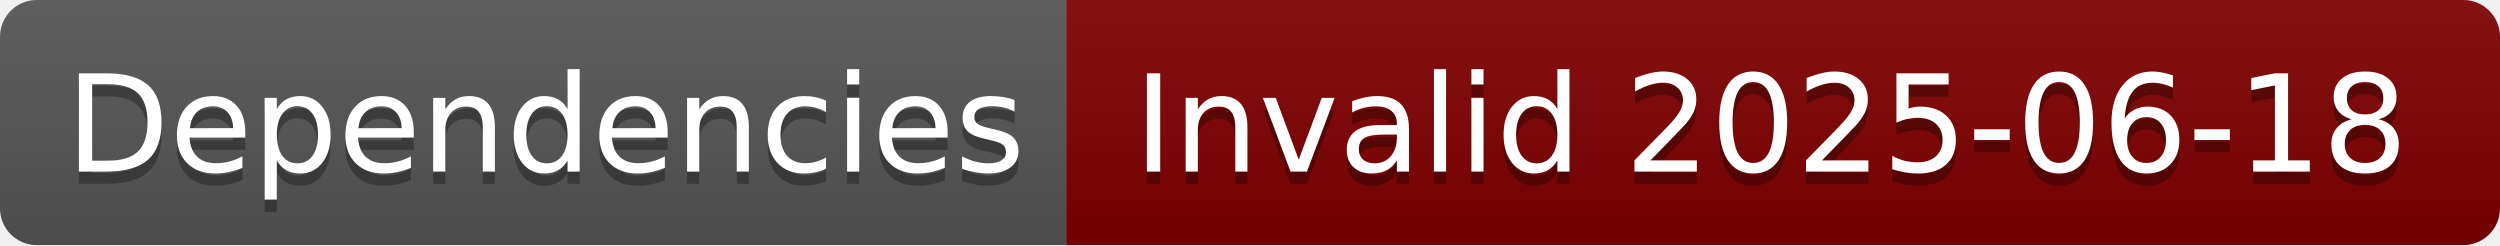
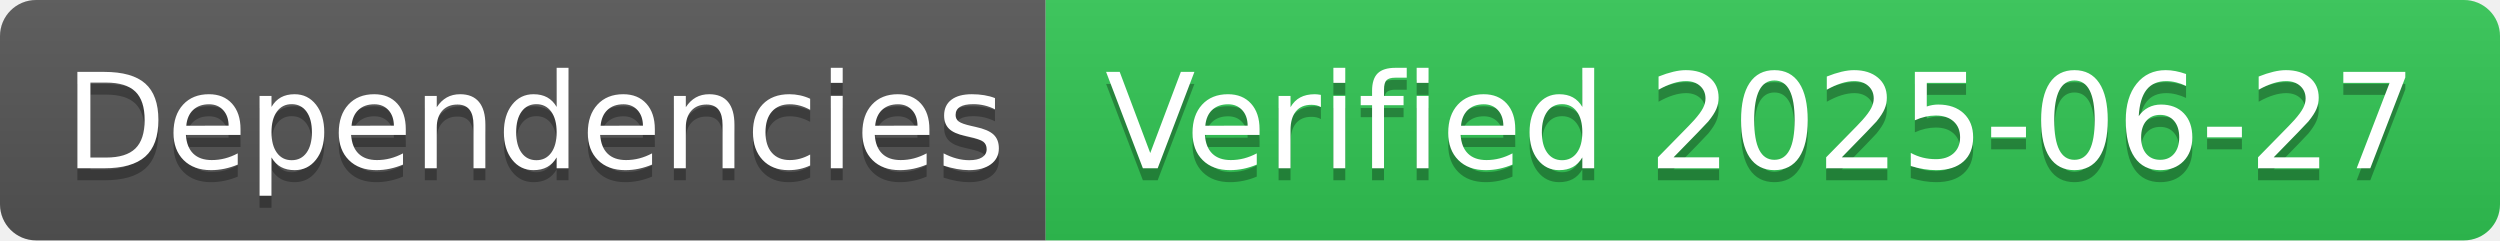
- <svg xmlns="http://www.w3.org/2000/svg" width="204" height="20" role="img" aria-label="Dependencies: Invalid 2025-06-18">
+ <svg xmlns="http://www.w3.org/2000/svg" width="208" height="20" role="img" aria-label="Dependencies: Verified 2025-06-27">
  <linearGradient id="s" x2="0" y2="100%">
    <stop offset="0" stop-color="#bbb" stop-opacity=".1" />
    <stop offset="1" stop-opacity=".1" />
  </linearGradient>
  <clipPath id="r">
-     <rect width="204" height="20" rx="3" fill="#fff" />
+     <rect width="208" height="20" rx="3" fill="#fff" />
  </clipPath>
  <g clip-path="url(#r)">
    <rect width="87" height="20" fill="#555" />
-     <rect x="87" width="117" height="20" fill="#800000" />
-     <rect width="204" height="20" fill="url(#s)" />
+     <rect x="87" width="121" height="20" fill="#31c653" />
+     <rect width="208" height="20" fill="url(#s)" />
  </g>
  <g fill="#fff" text-anchor="middle" font-family="Verdana,Geneva,DejaVu Sans,sans-serif" text-rendering="geometricPrecision" font-size="110">
    <text aria-hidden="true" x="445" y="150" fill="#010101" fill-opacity=".3" transform="scale(.1)" textLength="770">Dependencies</text>
    <text x="445" y="140" transform="scale(.1)" fill="#fff" textLength="770">Dependencies</text>
-     <text aria-hidden="true" x="1445" y="150" fill="#010101" fill-opacity=".3" transform="scale(.1)" textLength="1070">Invalid 2025-06-18</text>
-     <text x="1445" y="140" transform="scale(.1)" fill="#fff" textLength="1070">Invalid 2025-06-18</text>
+     <text aria-hidden="true" x="1465" y="150" fill="#010101" fill-opacity=".3" transform="scale(.1)" textLength="1110">Verified 2025-06-27</text>
+     <text x="1465" y="140" transform="scale(.1)" fill="#fff" textLength="1110">Verified 2025-06-27</text>
  </g>
</svg>
